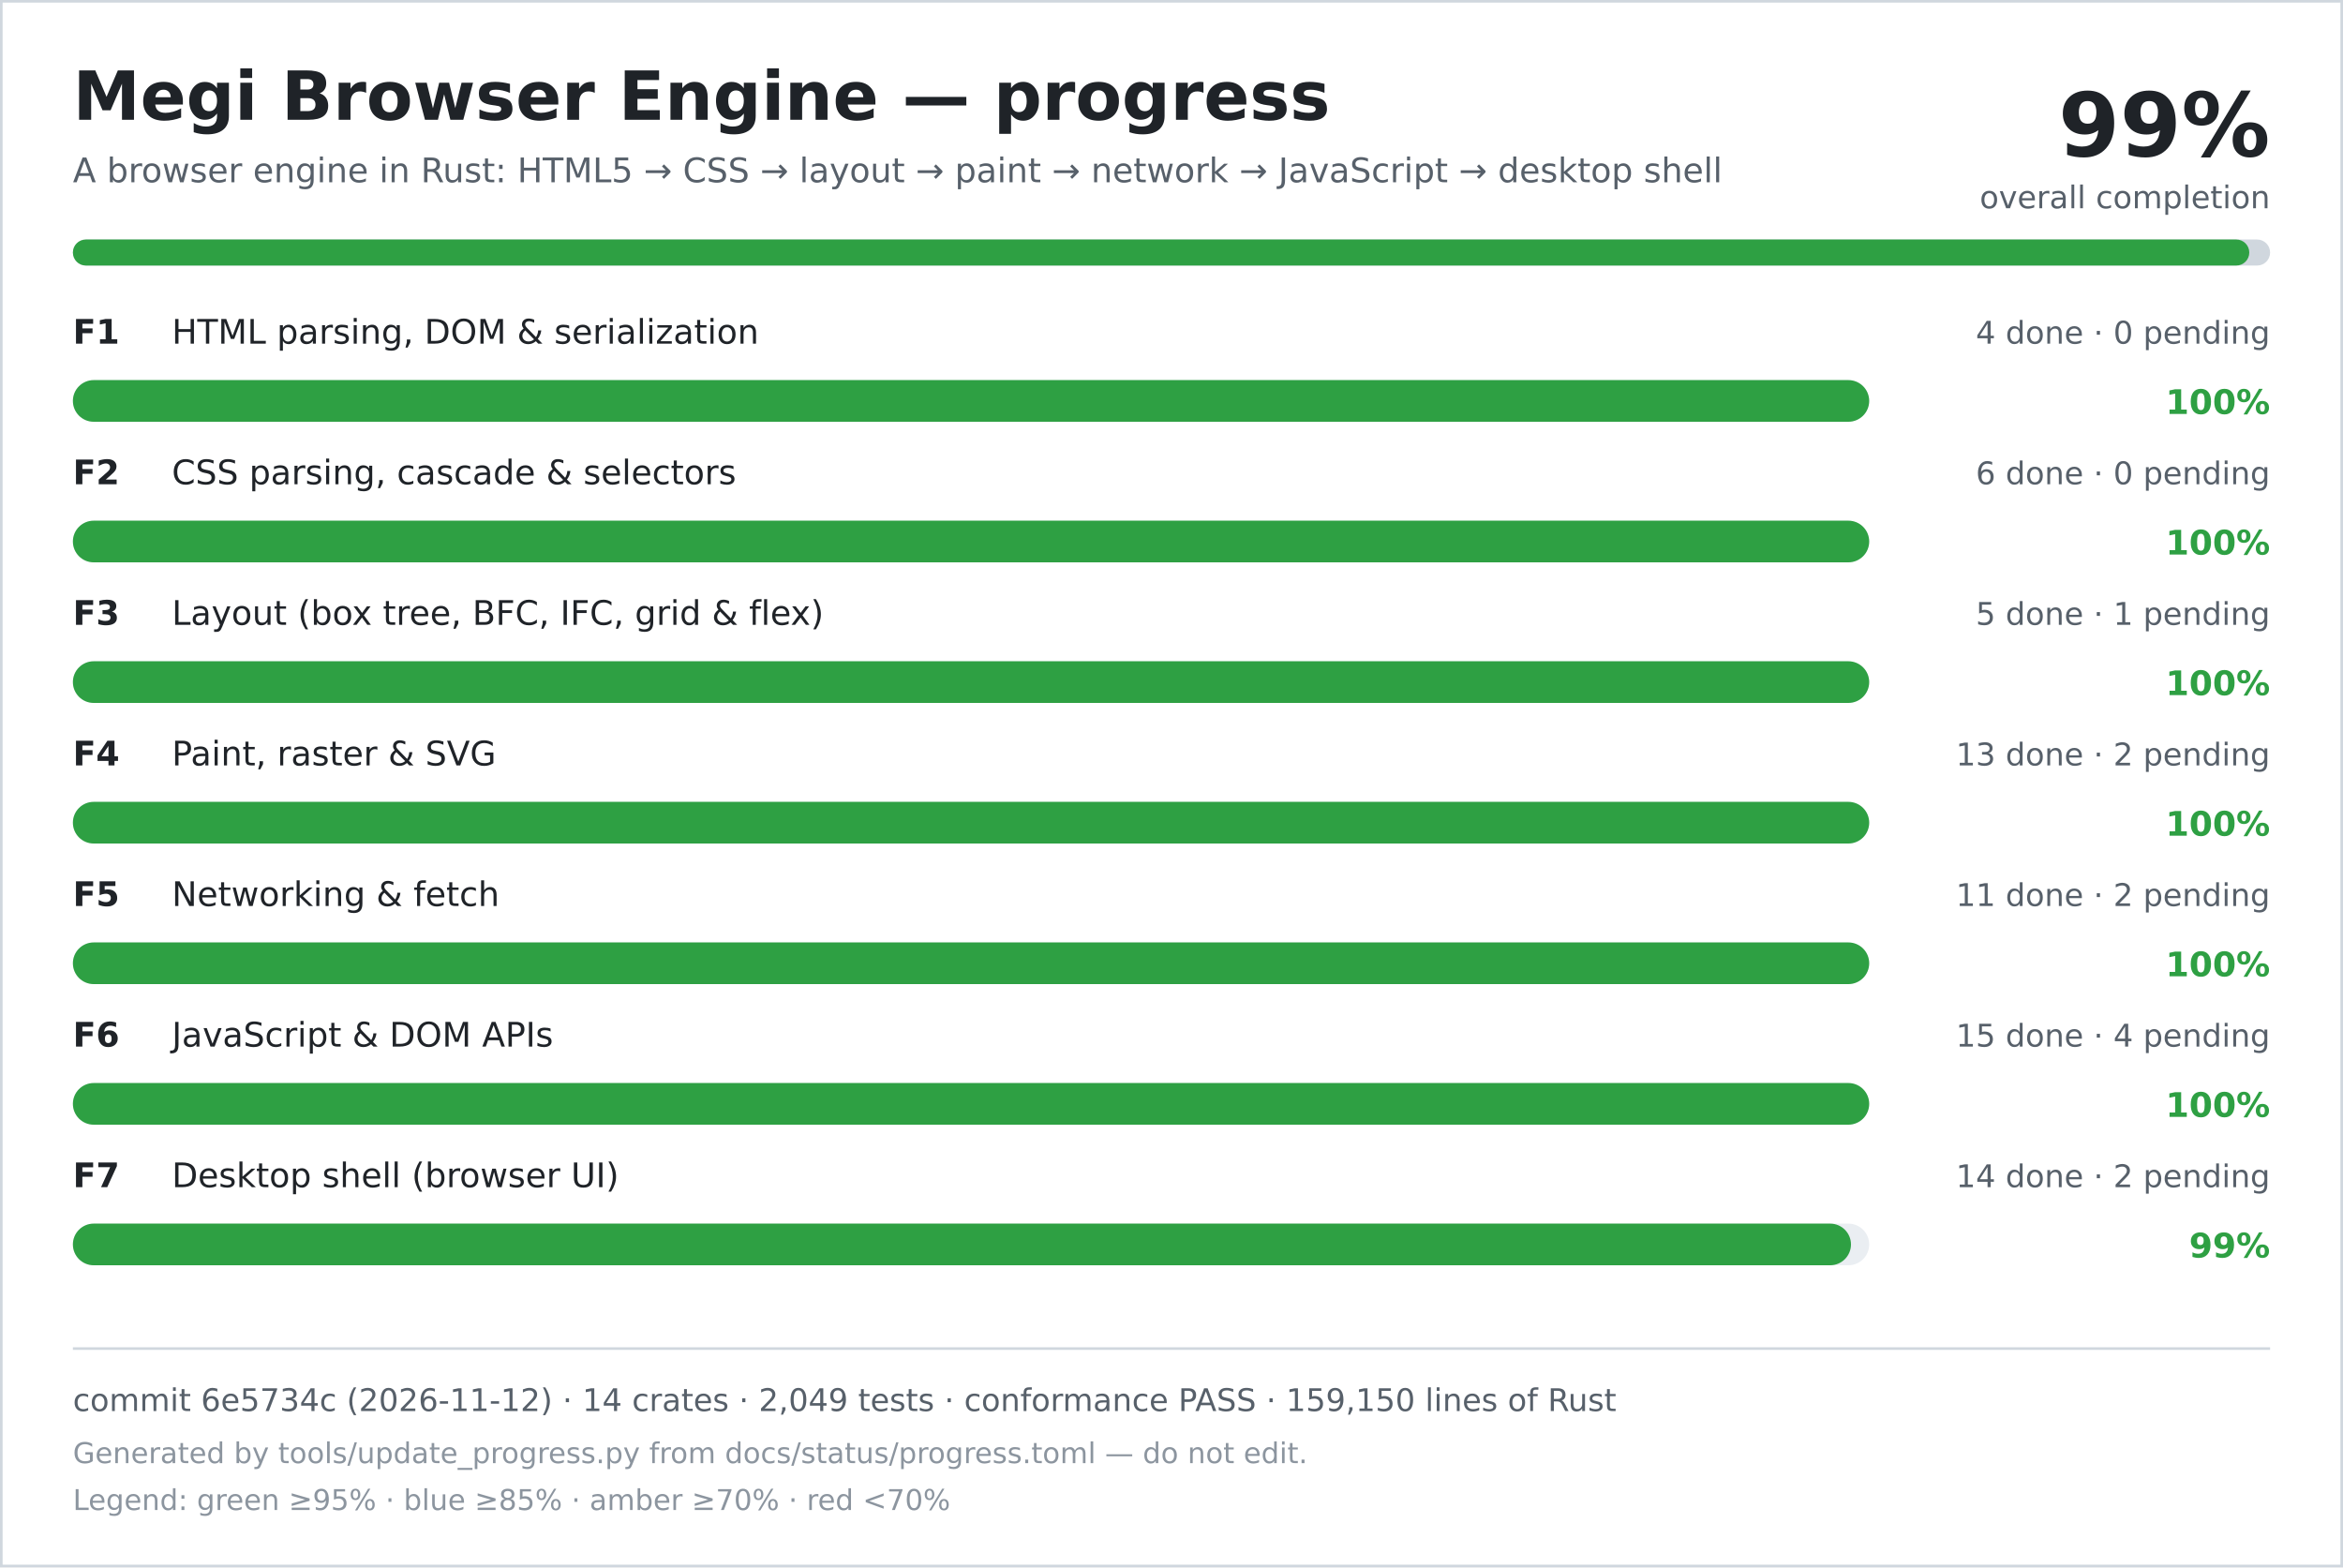
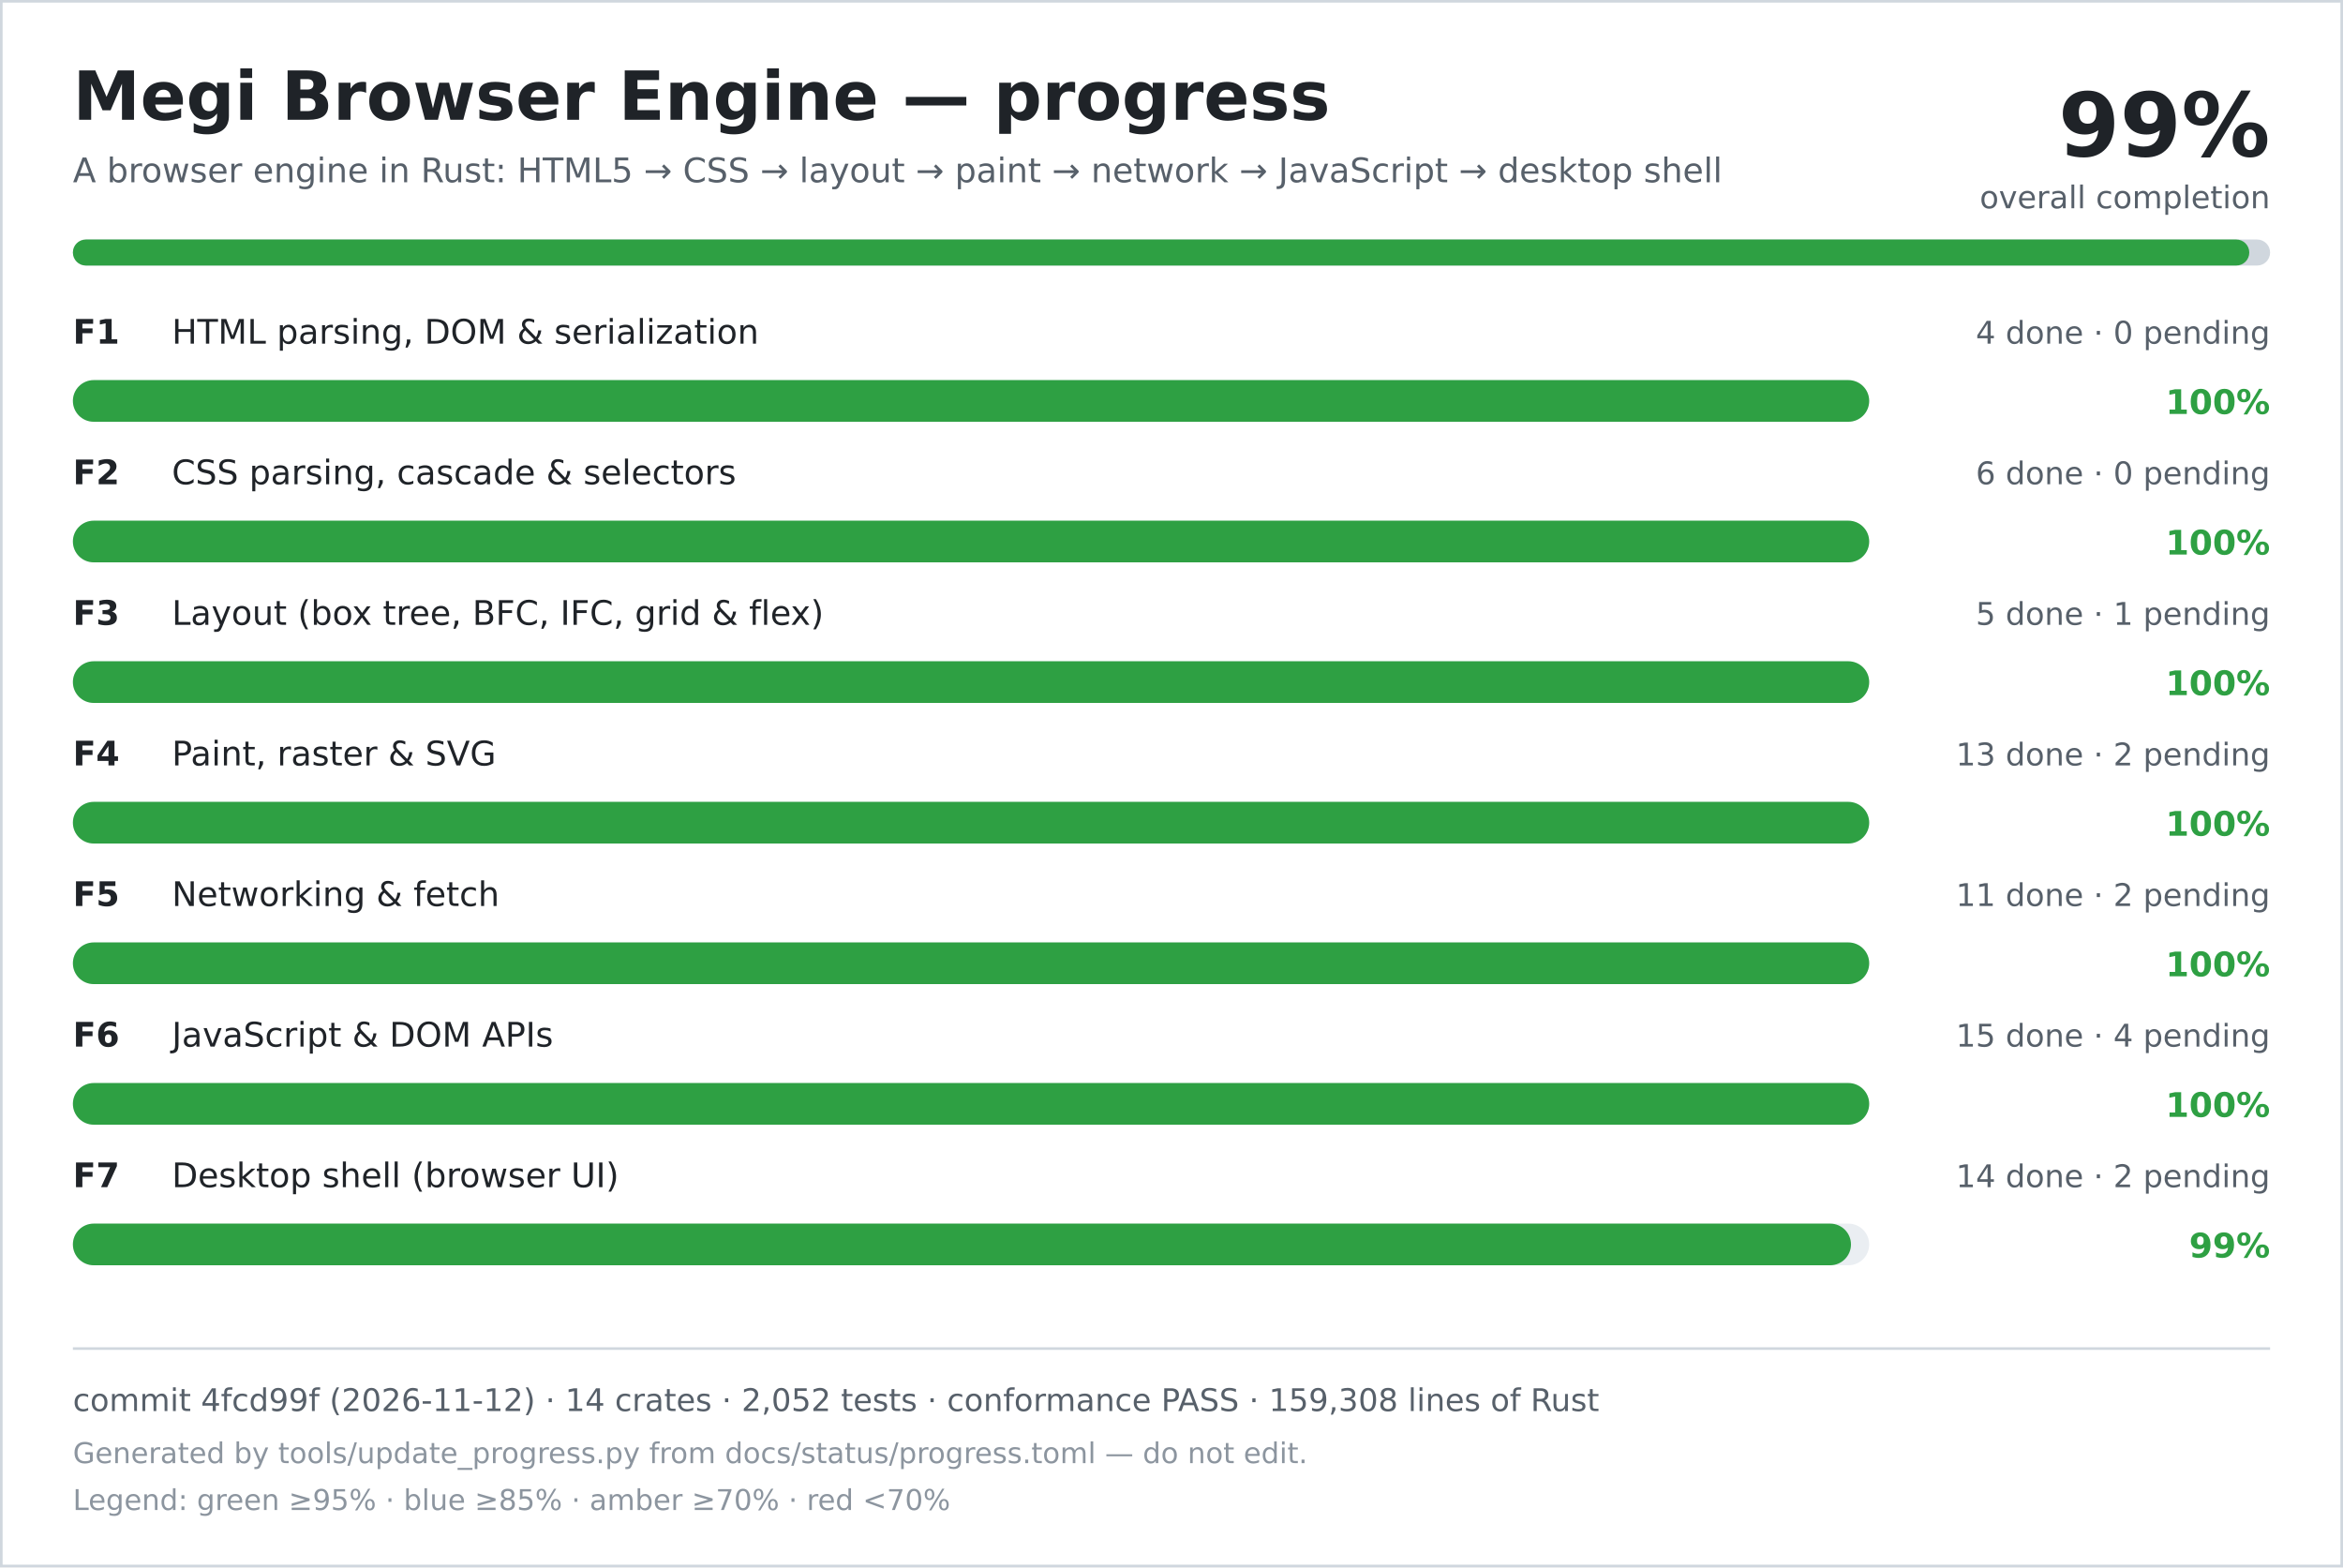
<svg xmlns="http://www.w3.org/2000/svg" width="900" height="602" viewBox="0 0 900 602" role="img" aria-labelledby="title desc">
  <rect width="900" height="602" fill="#ffffff" />
  <rect x="0.5" y="0.5" width="899" height="601" fill="none" stroke="#d0d7de" />
  <text x="28" y="46" font-family="DejaVu Sans, Verdana, sans-serif" font-size="26" font-weight="700" fill="#1f2328">Megi Browser Engine — progress</text>
  <text x="28" y="70" font-family="DejaVu Sans, Verdana, sans-serif" font-size="13" fill="#57606a">A browser engine in Rust: HTML5 → CSS → layout → paint → network → JavaScript → desktop shell</text>
  <text x="872" y="60" text-anchor="end" font-family="DejaVu Sans, Verdana, sans-serif" font-size="34" font-weight="700" fill="#1f2328">99%</text>
  <text x="872" y="80" text-anchor="end" font-family="DejaVu Sans, Verdana, sans-serif" font-size="12" fill="#57606a">overall completion</text>
  <rect x="28" y="92" width="844" height="10" rx="5" fill="#d0d7de" />
  <rect x="28" y="92" width="836" height="10" rx="5" fill="#2ea043" />
  <text x="28" y="132" font-family="DejaVu Sans, Verdana, sans-serif" font-size="13" font-weight="700" fill="#1f2328">F1</text>
  <text x="66" y="132" font-family="DejaVu Sans, Verdana, sans-serif" font-size="13" fill="#1f2328">HTML parsing, DOM &amp; serialization</text>
  <text x="872" y="132" text-anchor="end" font-family="DejaVu Sans, Verdana, sans-serif" font-size="12" fill="#57606a">4 done · 0 pending</text>
  <rect x="28" y="146" width="690" height="16" rx="8" fill="#eaeef2" />
  <rect x="28" y="146" width="690" height="16" rx="8" fill="#2ea043" />
  <text x="872" y="159" text-anchor="end" font-family="DejaVu Sans, Verdana, sans-serif" font-size="13" font-weight="700" fill="#2ea043">100%</text>
  <text x="28" y="186" font-family="DejaVu Sans, Verdana, sans-serif" font-size="13" font-weight="700" fill="#1f2328">F2</text>
  <text x="66" y="186" font-family="DejaVu Sans, Verdana, sans-serif" font-size="13" fill="#1f2328">CSS parsing, cascade &amp; selectors</text>
  <text x="872" y="186" text-anchor="end" font-family="DejaVu Sans, Verdana, sans-serif" font-size="12" fill="#57606a">6 done · 0 pending</text>
  <rect x="28" y="200" width="690" height="16" rx="8" fill="#eaeef2" />
  <rect x="28" y="200" width="690" height="16" rx="8" fill="#2ea043" />
  <text x="872" y="213" text-anchor="end" font-family="DejaVu Sans, Verdana, sans-serif" font-size="13" font-weight="700" fill="#2ea043">100%</text>
  <text x="28" y="240" font-family="DejaVu Sans, Verdana, sans-serif" font-size="13" font-weight="700" fill="#1f2328">F3</text>
  <text x="66" y="240" font-family="DejaVu Sans, Verdana, sans-serif" font-size="13" fill="#1f2328">Layout (box tree, BFC, IFC, grid &amp; flex)</text>
  <text x="872" y="240" text-anchor="end" font-family="DejaVu Sans, Verdana, sans-serif" font-size="12" fill="#57606a">5 done · 1 pending</text>
  <rect x="28" y="254" width="690" height="16" rx="8" fill="#eaeef2" />
  <rect x="28" y="254" width="690" height="16" rx="8" fill="#2ea043" />
  <text x="872" y="267" text-anchor="end" font-family="DejaVu Sans, Verdana, sans-serif" font-size="13" font-weight="700" fill="#2ea043">100%</text>
  <text x="28" y="294" font-family="DejaVu Sans, Verdana, sans-serif" font-size="13" font-weight="700" fill="#1f2328">F4</text>
  <text x="66" y="294" font-family="DejaVu Sans, Verdana, sans-serif" font-size="13" fill="#1f2328">Paint, raster &amp; SVG</text>
  <text x="872" y="294" text-anchor="end" font-family="DejaVu Sans, Verdana, sans-serif" font-size="12" fill="#57606a">13 done · 2 pending</text>
  <rect x="28" y="308" width="690" height="16" rx="8" fill="#eaeef2" />
  <rect x="28" y="308" width="690" height="16" rx="8" fill="#2ea043" />
  <text x="872" y="321" text-anchor="end" font-family="DejaVu Sans, Verdana, sans-serif" font-size="13" font-weight="700" fill="#2ea043">100%</text>
  <text x="28" y="348" font-family="DejaVu Sans, Verdana, sans-serif" font-size="13" font-weight="700" fill="#1f2328">F5</text>
  <text x="66" y="348" font-family="DejaVu Sans, Verdana, sans-serif" font-size="13" fill="#1f2328">Networking &amp; fetch</text>
  <text x="872" y="348" text-anchor="end" font-family="DejaVu Sans, Verdana, sans-serif" font-size="12" fill="#57606a">11 done · 2 pending</text>
  <rect x="28" y="362" width="690" height="16" rx="8" fill="#eaeef2" />
  <rect x="28" y="362" width="690" height="16" rx="8" fill="#2ea043" />
  <text x="872" y="375" text-anchor="end" font-family="DejaVu Sans, Verdana, sans-serif" font-size="13" font-weight="700" fill="#2ea043">100%</text>
  <text x="28" y="402" font-family="DejaVu Sans, Verdana, sans-serif" font-size="13" font-weight="700" fill="#1f2328">F6</text>
  <text x="66" y="402" font-family="DejaVu Sans, Verdana, sans-serif" font-size="13" fill="#1f2328">JavaScript &amp; DOM APIs</text>
  <text x="872" y="402" text-anchor="end" font-family="DejaVu Sans, Verdana, sans-serif" font-size="12" fill="#57606a">15 done · 4 pending</text>
  <rect x="28" y="416" width="690" height="16" rx="8" fill="#eaeef2" />
  <rect x="28" y="416" width="690" height="16" rx="8" fill="#2ea043" />
  <text x="872" y="429" text-anchor="end" font-family="DejaVu Sans, Verdana, sans-serif" font-size="13" font-weight="700" fill="#2ea043">100%</text>
  <text x="28" y="456" font-family="DejaVu Sans, Verdana, sans-serif" font-size="13" font-weight="700" fill="#1f2328">F7</text>
  <text x="66" y="456" font-family="DejaVu Sans, Verdana, sans-serif" font-size="13" fill="#1f2328">Desktop shell (browser UI)</text>
  <text x="872" y="456" text-anchor="end" font-family="DejaVu Sans, Verdana, sans-serif" font-size="12" fill="#57606a">14 done · 2 pending</text>
  <rect x="28" y="470" width="690" height="16" rx="8" fill="#eaeef2" />
  <rect x="28" y="470" width="683" height="16" rx="8" fill="#2ea043" />
  <text x="872" y="483" text-anchor="end" font-family="DejaVu Sans, Verdana, sans-serif" font-size="13" font-weight="700" fill="#2ea043">99%</text>
  <line x1="28" y1="518" x2="872" y2="518" stroke="#d0d7de" />
-   <text x="28" y="542" font-family="DejaVu Sans, Verdana, sans-serif" font-size="12" fill="#57606a">commit 6e5734c (2026-11-12) · 14 crates · 2,049 tests · conformance PASS · 159,150 lines of Rust</text>
+   <text x="28" y="542" font-family="DejaVu Sans, Verdana, sans-serif" font-size="12" fill="#57606a">commit 4fcd99f (2026-11-12) · 14 crates · 2,052 tests · conformance PASS · 159,308 lines of Rust</text>
  <text x="28" y="562" font-family="DejaVu Sans, Verdana, sans-serif" font-size="11" fill="#8c959f">Generated by tools/update_progress.py from docs/status/progress.toml — do not edit.</text>
  <text x="28" y="580" font-family="DejaVu Sans, Verdana, sans-serif" font-size="11" fill="#8c959f">Legend: green ≥95% · blue ≥85% · amber ≥70% · red &lt;70%</text>
</svg>
